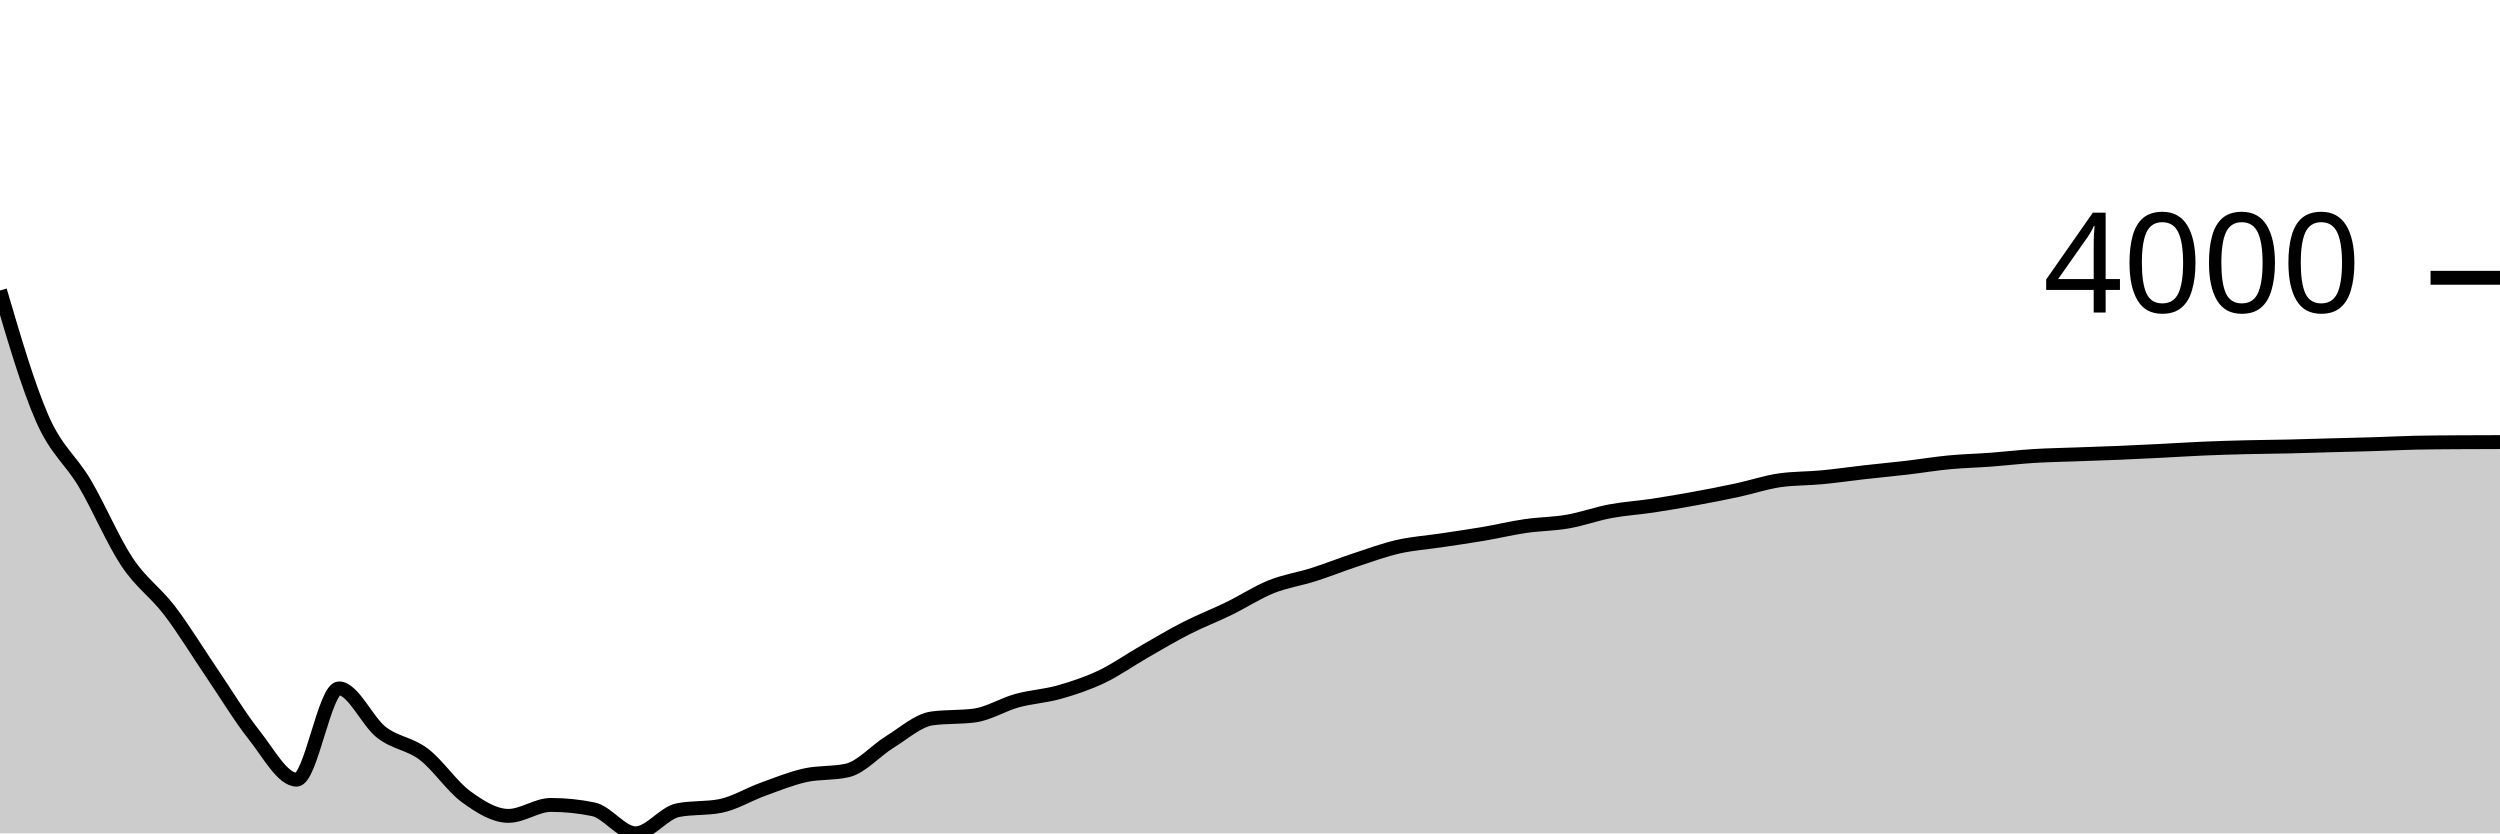
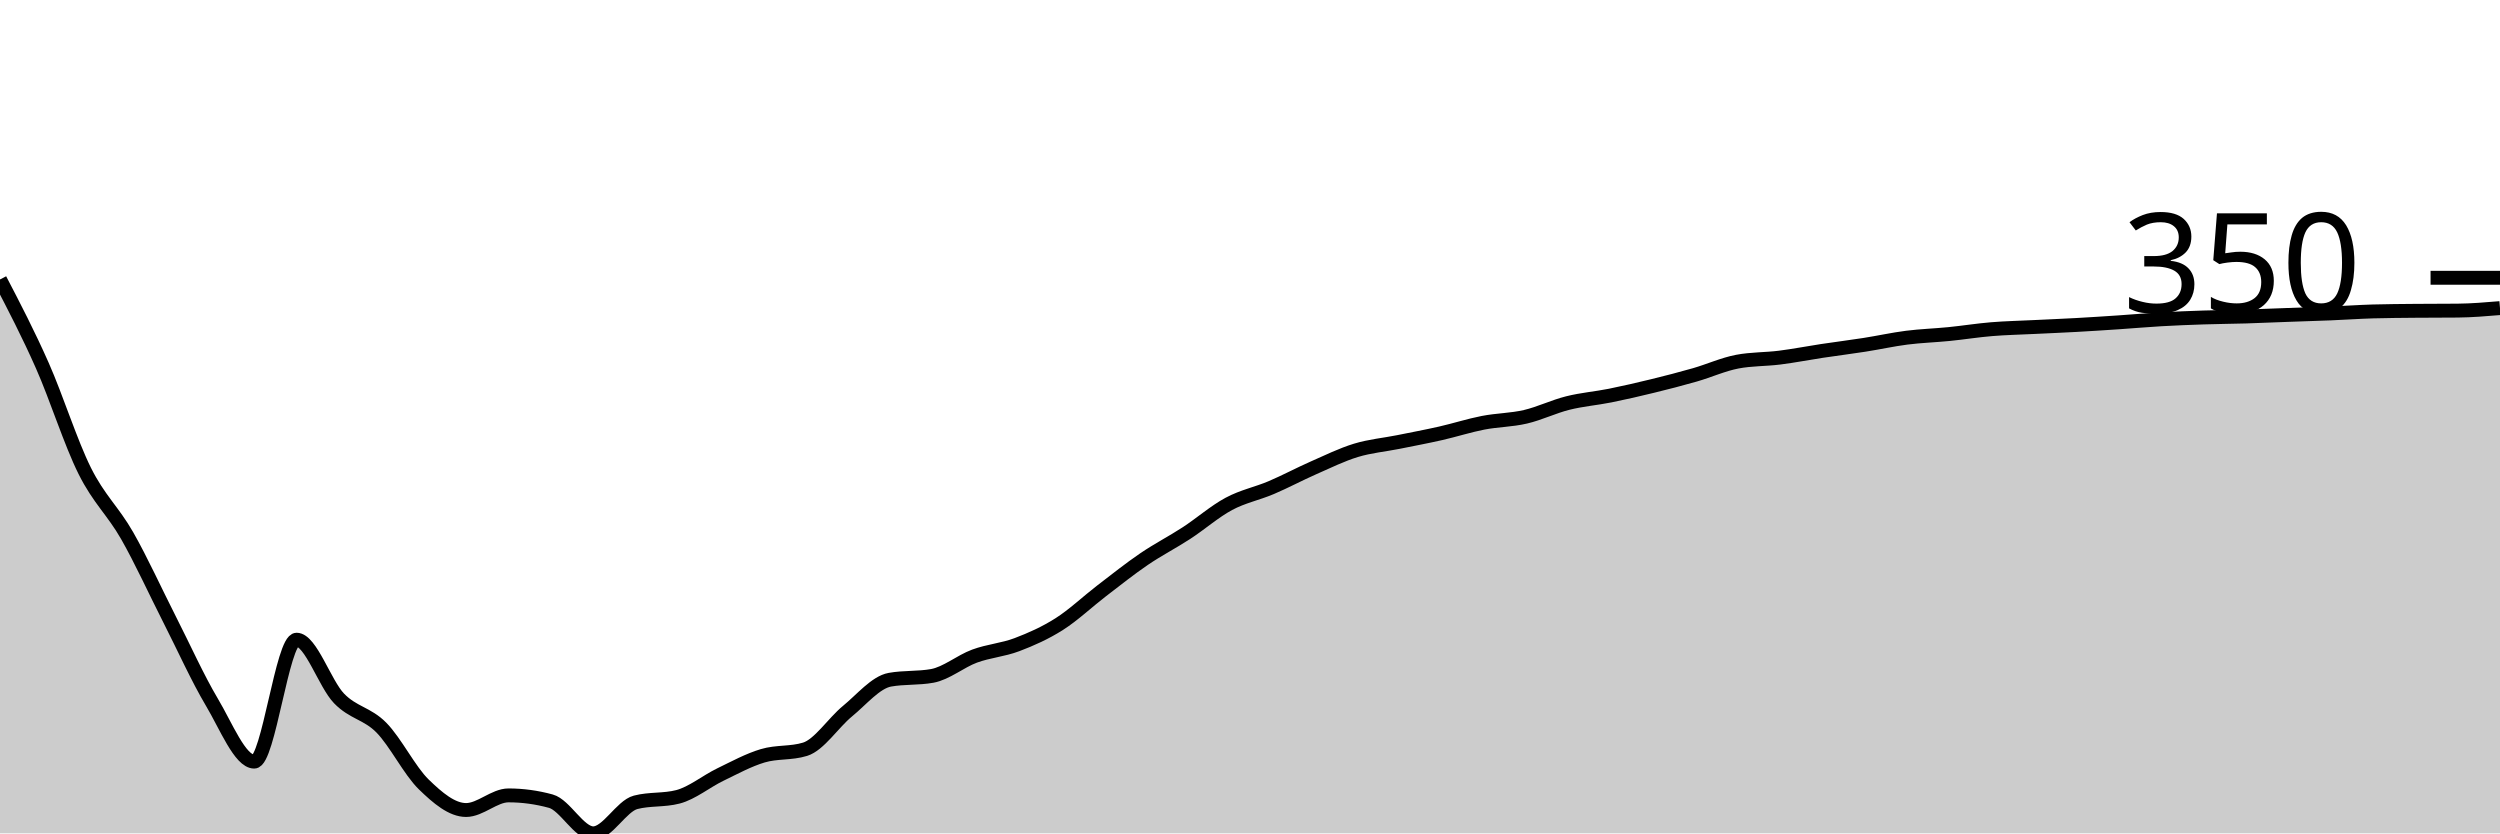
<svg xmlns="http://www.w3.org/2000/svg" viewBox="0 0 180 60">
  <g transform="translate(0,20)">
-     <path class="area" fill="rgba(0, 0, 0, 0.2)" d="M0,0.915C1.017,4.376,2.034,7.838,3.051,10.152C4.068,12.466,5.085,13.079,6.102,14.799C7.119,16.518,8.136,18.942,9.153,20.469C10.169,21.995,11.186,22.623,12.203,23.955C13.22,25.288,14.237,26.966,15.254,28.462C16.271,29.958,17.288,31.651,18.305,32.93C19.322,34.209,20.339,36.136,21.356,36.136C22.373,36.136,23.39,29.564,24.407,29.564C25.424,29.564,26.441,31.936,27.458,32.726C28.475,33.516,29.492,33.53,30.508,34.303C31.525,35.075,32.542,36.622,33.559,37.362C34.576,38.102,35.593,38.743,36.61,38.743C37.627,38.743,38.644,37.955,39.661,37.955C40.678,37.955,41.695,38.059,42.712,38.266C43.729,38.474,44.746,40,45.763,40C46.78,40,47.797,38.528,48.814,38.33C49.831,38.131,50.847,38.23,51.864,38.032C52.881,37.834,53.898,37.201,54.915,36.833C55.932,36.465,56.949,36.049,57.966,35.821C58.983,35.594,60,35.704,61.017,35.469C62.034,35.233,63.051,34.042,64.068,33.418C65.085,32.794,66.102,31.861,67.119,31.723C68.136,31.585,69.153,31.654,70.169,31.516C71.186,31.378,72.203,30.73,73.22,30.449C74.237,30.169,75.254,30.12,76.271,29.832C77.288,29.544,78.305,29.205,79.322,28.721C80.339,28.237,81.356,27.513,82.373,26.929C83.39,26.346,84.407,25.739,85.424,25.221C86.441,24.702,87.458,24.316,88.475,23.82C89.492,23.325,90.508,22.655,91.525,22.246C92.542,21.838,93.559,21.694,94.576,21.37C95.593,21.046,96.61,20.638,97.627,20.303C98.644,19.968,99.661,19.593,100.678,19.361C101.695,19.129,102.712,19.064,103.729,18.911C104.746,18.758,105.763,18.615,106.78,18.443C107.797,18.27,108.814,18.023,109.831,17.875C110.847,17.726,111.864,17.73,112.881,17.552C113.898,17.375,114.915,17.002,115.932,16.811C116.949,16.62,117.966,16.561,118.983,16.408C120,16.256,121.017,16.079,122.034,15.893C123.051,15.707,124.068,15.511,125.085,15.292C126.102,15.074,127.119,14.726,128.136,14.581C129.153,14.436,130.169,14.46,131.186,14.363C132.203,14.267,133.22,14.117,134.237,14.002C135.254,13.887,136.271,13.793,137.288,13.674C138.305,13.555,139.322,13.385,140.339,13.288C141.356,13.191,142.373,13.169,143.39,13.093C144.407,13.016,145.424,12.894,146.441,12.831C147.458,12.768,148.475,12.753,149.492,12.715C150.508,12.677,151.525,12.647,152.542,12.605C153.559,12.562,154.576,12.512,155.593,12.461C156.61,12.41,157.627,12.342,158.644,12.299C159.661,12.255,160.678,12.225,161.695,12.2C162.712,12.174,163.729,12.17,164.746,12.147C165.763,12.124,166.78,12.089,167.797,12.062C168.814,12.034,169.831,12.013,170.847,11.982C171.864,11.951,172.881,11.896,173.898,11.874C174.915,11.852,175.932,11.849,176.949,11.841C177.966,11.834,178.983,11.832,180,11.83L180,40C178.983,40,177.966,40,176.949,40C175.932,40,174.915,40,173.898,40C172.881,40,171.864,40,170.847,40C169.831,40,168.814,40,167.797,40C166.78,40,165.763,40,164.746,40C163.729,40,162.712,40,161.695,40C160.678,40,159.661,40,158.644,40C157.627,40,156.61,40,155.593,40C154.576,40,153.559,40,152.542,40C151.525,40,150.508,40,149.492,40C148.475,40,147.458,40,146.441,40C145.424,40,144.407,40,143.39,40C142.373,40,141.356,40,140.339,40C139.322,40,138.305,40,137.288,40C136.271,40,135.254,40,134.237,40C133.22,40,132.203,40,131.186,40C130.169,40,129.153,40,128.136,40C127.119,40,126.102,40,125.085,40C124.068,40,123.051,40,122.034,40C121.017,40,120,40,118.983,40C117.966,40,116.949,40,115.932,40C114.915,40,113.898,40,112.881,40C111.864,40,110.847,40,109.831,40C108.814,40,107.797,40,106.78,40C105.763,40,104.746,40,103.729,40C102.712,40,101.695,40,100.678,40C99.661,40,98.644,40,97.627,40C96.61,40,95.593,40,94.576,40C93.559,40,92.542,40,91.525,40C90.508,40,89.492,40,88.475,40C87.458,40,86.441,40,85.424,40C84.407,40,83.39,40,82.373,40C81.356,40,80.339,40,79.322,40C78.305,40,77.288,40,76.271,40C75.254,40,74.237,40,73.22,40C72.203,40,71.186,40,70.169,40C69.153,40,68.136,40,67.119,40C66.102,40,65.085,40,64.068,40C63.051,40,62.034,40,61.017,40C60,40,58.983,40,57.966,40C56.949,40,55.932,40,54.915,40C53.898,40,52.881,40,51.864,40C50.847,40,49.831,40,48.814,40C47.797,40,46.78,40,45.763,40C44.746,40,43.729,40,42.712,40C41.695,40,40.678,40,39.661,40C38.644,40,37.627,40,36.61,40C35.593,40,34.576,40,33.559,40C32.542,40,31.525,40,30.508,40C29.492,40,28.475,40,27.458,40C26.441,40,25.424,40,24.407,40C23.39,40,22.373,40,21.356,40C20.339,40,19.322,40,18.305,40C17.288,40,16.271,40,15.254,40C14.237,40,13.22,40,12.203,40C11.186,40,10.169,40,9.153,40C8.136,40,7.119,40,6.102,40C5.085,40,4.068,40,3.051,40C2.034,40,1.017,40,0,40Z" />
-     <path class="line" stroke="black" fill="none" d="M0,0.915C1.017,4.376,2.034,7.838,3.051,10.152C4.068,12.466,5.085,13.079,6.102,14.799C7.119,16.518,8.136,18.942,9.153,20.469C10.169,21.995,11.186,22.623,12.203,23.955C13.22,25.288,14.237,26.966,15.254,28.462C16.271,29.958,17.288,31.651,18.305,32.93C19.322,34.209,20.339,36.136,21.356,36.136C22.373,36.136,23.39,29.564,24.407,29.564C25.424,29.564,26.441,31.936,27.458,32.726C28.475,33.516,29.492,33.53,30.508,34.303C31.525,35.075,32.542,36.622,33.559,37.362C34.576,38.102,35.593,38.743,36.61,38.743C37.627,38.743,38.644,37.955,39.661,37.955C40.678,37.955,41.695,38.059,42.712,38.266C43.729,38.474,44.746,40,45.763,40C46.78,40,47.797,38.528,48.814,38.33C49.831,38.131,50.847,38.23,51.864,38.032C52.881,37.834,53.898,37.201,54.915,36.833C55.932,36.465,56.949,36.049,57.966,35.821C58.983,35.594,60,35.704,61.017,35.469C62.034,35.233,63.051,34.042,64.068,33.418C65.085,32.794,66.102,31.861,67.119,31.723C68.136,31.585,69.153,31.654,70.169,31.516C71.186,31.378,72.203,30.73,73.22,30.449C74.237,30.169,75.254,30.12,76.271,29.832C77.288,29.544,78.305,29.205,79.322,28.721C80.339,28.237,81.356,27.513,82.373,26.929C83.39,26.346,84.407,25.739,85.424,25.221C86.441,24.702,87.458,24.316,88.475,23.82C89.492,23.325,90.508,22.655,91.525,22.246C92.542,21.838,93.559,21.694,94.576,21.37C95.593,21.046,96.61,20.638,97.627,20.303C98.644,19.968,99.661,19.593,100.678,19.361C101.695,19.129,102.712,19.064,103.729,18.911C104.746,18.758,105.763,18.615,106.78,18.443C107.797,18.27,108.814,18.023,109.831,17.875C110.847,17.726,111.864,17.73,112.881,17.552C113.898,17.375,114.915,17.002,115.932,16.811C116.949,16.62,117.966,16.561,118.983,16.408C120,16.256,121.017,16.079,122.034,15.893C123.051,15.707,124.068,15.511,125.085,15.292C126.102,15.074,127.119,14.726,128.136,14.581C129.153,14.436,130.169,14.46,131.186,14.363C132.203,14.267,133.22,14.117,134.237,14.002C135.254,13.887,136.271,13.793,137.288,13.674C138.305,13.555,139.322,13.385,140.339,13.288C141.356,13.191,142.373,13.169,143.39,13.093C144.407,13.016,145.424,12.894,146.441,12.831C147.458,12.768,148.475,12.753,149.492,12.715C150.508,12.677,151.525,12.647,152.542,12.605C153.559,12.562,154.576,12.512,155.593,12.461C156.61,12.41,157.627,12.342,158.644,12.299C159.661,12.255,160.678,12.225,161.695,12.2C162.712,12.174,163.729,12.17,164.746,12.147C165.763,12.124,166.78,12.089,167.797,12.062C168.814,12.034,169.831,12.013,170.847,11.982C171.864,11.951,172.881,11.896,173.898,11.874C174.915,11.852,175.932,11.849,176.949,11.841C177.966,11.834,178.983,11.832,180,11.83" />
+     <path class="area" fill="rgba(0, 0, 0, 0.2)" d="M0,0.122C1.017,2.077,2.034,4.033,3.051,6.33C4.068,8.628,5.085,11.866,6.102,13.905C7.119,15.944,8.136,16.784,9.153,18.564C10.169,20.344,11.186,22.586,12.203,24.585C13.22,26.583,14.237,28.846,15.254,30.554C16.271,32.263,17.288,34.837,18.305,34.837C19.322,34.837,20.339,26.058,21.356,26.058C22.373,26.058,23.39,29.227,24.407,30.282C25.424,31.337,26.441,31.356,27.458,32.388C28.475,33.42,29.492,35.487,30.508,36.476C31.525,37.465,32.542,38.321,33.559,38.321C34.576,38.321,35.593,37.268,36.61,37.268C37.627,37.268,38.644,37.406,39.661,37.684C40.678,37.961,41.695,40,42.712,40C43.729,40,44.746,38.034,45.763,37.768C46.78,37.503,47.797,37.636,48.814,37.371C49.831,37.106,50.847,36.261,51.864,35.769C52.881,35.276,53.898,34.721,54.915,34.417C55.932,34.113,56.949,34.26,57.966,33.946C58.983,33.632,60,32.04,61.017,31.206C62.034,30.372,63.051,29.125,64.068,28.941C65.085,28.757,66.102,28.849,67.119,28.665C68.136,28.481,69.153,27.615,70.169,27.24C71.186,26.865,72.203,26.8,73.22,26.415C74.237,26.03,75.254,25.577,76.271,24.931C77.288,24.285,78.305,23.317,79.322,22.537C80.339,21.758,81.356,20.946,82.373,20.254C83.39,19.562,84.407,19.046,85.424,18.383C86.441,17.721,87.458,16.826,88.475,16.281C89.492,15.735,90.508,15.542,91.525,15.11C92.542,14.677,93.559,14.132,94.576,13.684C95.593,13.237,96.61,12.735,97.627,12.425C98.644,12.115,99.661,12.029,100.678,11.825C101.695,11.62,102.712,11.429,103.729,11.199C104.746,10.968,105.763,10.638,106.78,10.44C107.797,10.242,108.814,10.246,109.831,10.009C110.847,9.772,111.864,9.273,112.881,9.019C113.898,8.764,114.915,8.685,115.932,8.481C116.949,8.277,117.966,8.041,118.983,7.792C120,7.544,121.017,7.282,122.034,6.99C123.051,6.697,124.068,6.233,125.085,6.039C126.102,5.845,127.119,5.877,128.136,5.748C129.153,5.62,130.169,5.42,131.186,5.266C132.203,5.113,133.22,4.987,134.237,4.828C135.254,4.669,136.271,4.442,137.288,4.312C138.305,4.183,139.322,4.153,140.339,4.051C141.356,3.949,142.373,3.785,143.39,3.701C144.407,3.617,145.424,3.597,146.441,3.546C147.458,3.496,148.475,3.455,149.492,3.399C150.508,3.343,151.525,3.276,152.542,3.208C153.559,3.139,154.576,3.049,155.593,2.99C156.61,2.932,157.627,2.891,158.644,2.858C159.661,2.824,160.678,2.818,161.695,2.788C162.712,2.757,163.729,2.71,164.746,2.674C165.763,2.637,166.78,2.608,167.797,2.567C168.814,2.525,169.831,2.453,170.847,2.423C171.864,2.394,172.881,2.389,173.898,2.379C174.915,2.369,175.932,2.374,176.949,2.364C177.966,2.354,178.983,2.269,180,2.184L180,40C178.983,40,177.966,40,176.949,40C175.932,40,174.915,40,173.898,40C172.881,40,171.864,40,170.847,40C169.831,40,168.814,40,167.797,40C166.78,40,165.763,40,164.746,40C163.729,40,162.712,40,161.695,40C160.678,40,159.661,40,158.644,40C157.627,40,156.61,40,155.593,40C154.576,40,153.559,40,152.542,40C151.525,40,150.508,40,149.492,40C148.475,40,147.458,40,146.441,40C145.424,40,144.407,40,143.39,40C142.373,40,141.356,40,140.339,40C139.322,40,138.305,40,137.288,40C136.271,40,135.254,40,134.237,40C133.22,40,132.203,40,131.186,40C130.169,40,129.153,40,128.136,40C127.119,40,126.102,40,125.085,40C124.068,40,123.051,40,122.034,40C121.017,40,120,40,118.983,40C117.966,40,116.949,40,115.932,40C114.915,40,113.898,40,112.881,40C111.864,40,110.847,40,109.831,40C108.814,40,107.797,40,106.78,40C105.763,40,104.746,40,103.729,40C102.712,40,101.695,40,100.678,40C99.661,40,98.644,40,97.627,40C96.61,40,95.593,40,94.576,40C93.559,40,92.542,40,91.525,40C90.508,40,89.492,40,88.475,40C87.458,40,86.441,40,85.424,40C84.407,40,83.39,40,82.373,40C81.356,40,80.339,40,79.322,40C78.305,40,77.288,40,76.271,40C75.254,40,74.237,40,73.22,40C72.203,40,71.186,40,70.169,40C69.153,40,68.136,40,67.119,40C66.102,40,65.085,40,64.068,40C63.051,40,62.034,40,61.017,40C60,40,58.983,40,57.966,40C56.949,40,55.932,40,54.915,40C53.898,40,52.881,40,51.864,40C50.847,40,49.831,40,48.814,40C47.797,40,46.78,40,45.763,40C44.746,40,43.729,40,42.712,40C41.695,40,40.678,40,39.661,40C38.644,40,37.627,40,36.61,40C35.593,40,34.576,40,33.559,40C32.542,40,31.525,40,30.508,40C29.492,40,28.475,40,27.458,40C26.441,40,25.424,40,24.407,40C23.39,40,22.373,40,21.356,40C20.339,40,19.322,40,18.305,40C17.288,40,16.271,40,15.254,40C14.237,40,13.22,40,12.203,40C11.186,40,10.169,40,9.153,40C8.136,40,7.119,40,6.102,40C5.085,40,4.068,40,3.051,40C2.034,40,1.017,40,0,40Z" />
+     <path class="line" stroke="black" fill="none" d="M0,0.122C1.017,2.077,2.034,4.033,3.051,6.33C4.068,8.628,5.085,11.866,6.102,13.905C7.119,15.944,8.136,16.784,9.153,18.564C10.169,20.344,11.186,22.586,12.203,24.585C13.22,26.583,14.237,28.846,15.254,30.554C16.271,32.263,17.288,34.837,18.305,34.837C19.322,34.837,20.339,26.058,21.356,26.058C22.373,26.058,23.39,29.227,24.407,30.282C25.424,31.337,26.441,31.356,27.458,32.388C28.475,33.42,29.492,35.487,30.508,36.476C31.525,37.465,32.542,38.321,33.559,38.321C34.576,38.321,35.593,37.268,36.61,37.268C37.627,37.268,38.644,37.406,39.661,37.684C40.678,37.961,41.695,40,42.712,40C43.729,40,44.746,38.034,45.763,37.768C46.78,37.503,47.797,37.636,48.814,37.371C49.831,37.106,50.847,36.261,51.864,35.769C52.881,35.276,53.898,34.721,54.915,34.417C55.932,34.113,56.949,34.26,57.966,33.946C58.983,33.632,60,32.04,61.017,31.206C62.034,30.372,63.051,29.125,64.068,28.941C65.085,28.757,66.102,28.849,67.119,28.665C68.136,28.481,69.153,27.615,70.169,27.24C71.186,26.865,72.203,26.8,73.22,26.415C74.237,26.03,75.254,25.577,76.271,24.931C77.288,24.285,78.305,23.317,79.322,22.537C80.339,21.758,81.356,20.946,82.373,20.254C83.39,19.562,84.407,19.046,85.424,18.383C86.441,17.721,87.458,16.826,88.475,16.281C89.492,15.735,90.508,15.542,91.525,15.11C92.542,14.677,93.559,14.132,94.576,13.684C95.593,13.237,96.61,12.735,97.627,12.425C98.644,12.115,99.661,12.029,100.678,11.825C101.695,11.62,102.712,11.429,103.729,11.199C104.746,10.968,105.763,10.638,106.78,10.44C107.797,10.242,108.814,10.246,109.831,10.009C110.847,9.772,111.864,9.273,112.881,9.019C113.898,8.764,114.915,8.685,115.932,8.481C116.949,8.277,117.966,8.041,118.983,7.792C120,7.544,121.017,7.282,122.034,6.99C123.051,6.697,124.068,6.233,125.085,6.039C126.102,5.845,127.119,5.877,128.136,5.748C129.153,5.62,130.169,5.42,131.186,5.266C132.203,5.113,133.22,4.987,134.237,4.828C135.254,4.669,136.271,4.442,137.288,4.312C138.305,4.183,139.322,4.153,140.339,4.051C141.356,3.949,142.373,3.785,143.39,3.701C144.407,3.617,145.424,3.597,146.441,3.546C147.458,3.496,148.475,3.455,149.492,3.399C150.508,3.343,151.525,3.276,152.542,3.208C153.559,3.139,154.576,3.049,155.593,2.99C156.61,2.932,157.627,2.891,158.644,2.858C159.661,2.824,160.678,2.818,161.695,2.788C162.712,2.757,163.729,2.71,164.746,2.674C165.763,2.637,166.78,2.608,167.797,2.567C168.814,2.525,169.831,2.453,170.847,2.423C171.864,2.394,172.881,2.389,173.898,2.379C174.915,2.369,175.932,2.374,176.949,2.364C177.966,2.354,178.983,2.269,180,2.184" />
    <path class="axis-ceiling" stroke-width="1" stroke="black" fill="none" d="M175,0L180,0" />
-     <text class="axis-ceiling-label" font-family="sans-serif" text-anchor="end" font-size="10px" x="170" y="2.5">4000</text>
+     <text class="axis-ceiling-label" font-family="sans-serif" text-anchor="end" font-size="10px" x="170" y="2.5">350</text>
  </g>
</svg>
